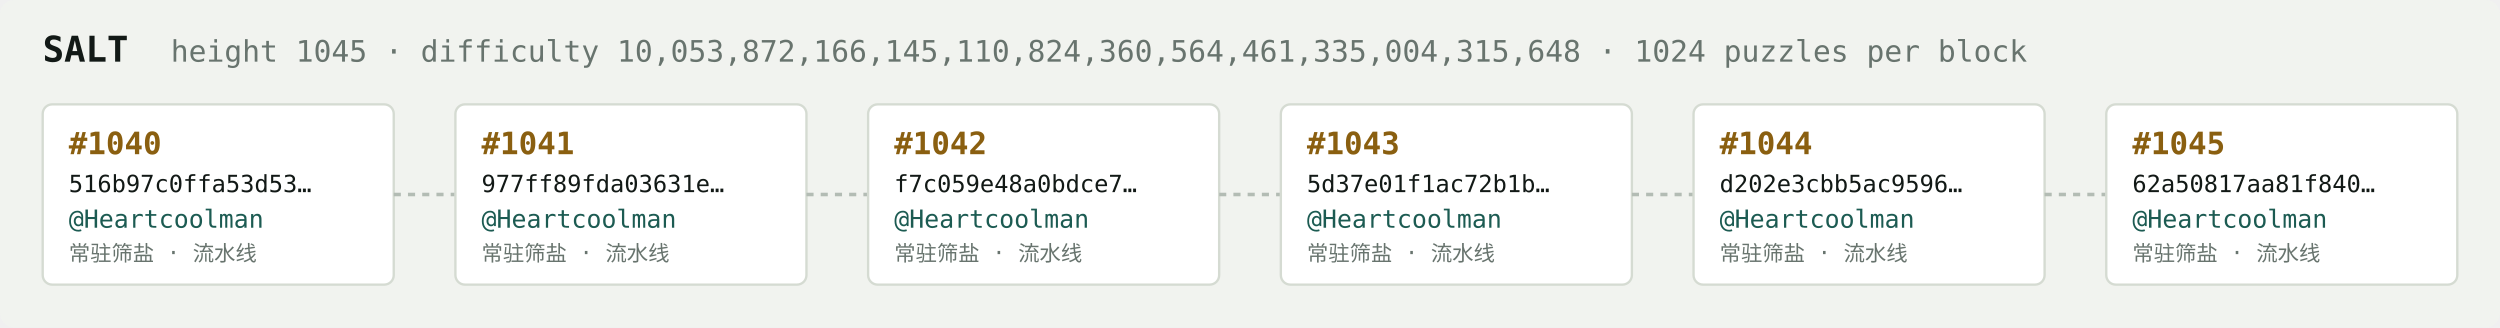
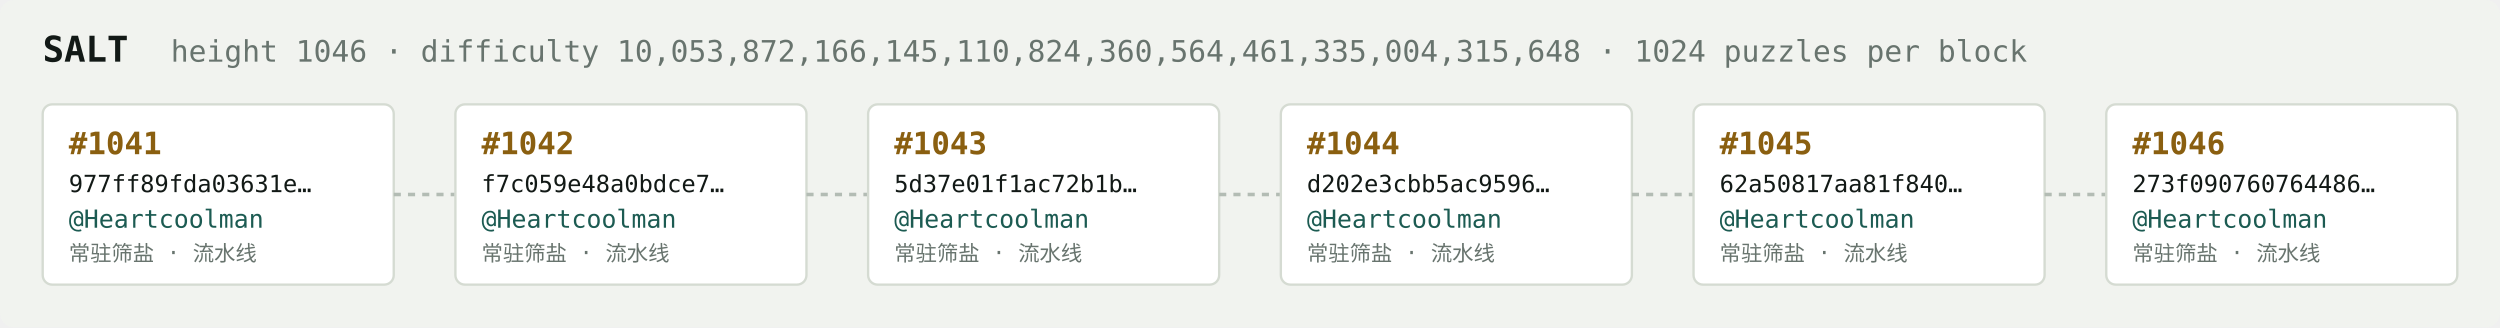
<svg xmlns="http://www.w3.org/2000/svg" width="1054" height="138" viewBox="0 0 1054 138" font-family="ui-monospace,SFMono-Regular,Menlo,monospace">
  <rect fill="#f1f3ef" width="1054" height="138" rx="6" />
  <text x="18" y="26" fill="#121916" font-size="15" font-weight="700">SALT</text>
-   <text x="72" y="26" fill="#68746e" font-size="12.5">height 1045 · difficulty 10,053,872,166,145,110,824,360,564,461,335,004,315,648 · 1024 puzzles per block</text>
+   <text x="72" y="26" fill="#68746e" font-size="12.5">height 1046 · difficulty 10,053,872,166,145,110,824,360,564,461,335,004,315,648 · 1024 puzzles per block</text>
  <rect x="18" y="44" width="148" height="76" rx="4" fill="#ffffff" stroke="#d5dbd2" stroke-width="1" />
-   <text x="29" y="65" fill="#8a5f10" font-size="13" font-weight="700">#1040</text>
-   <text x="29" y="81" fill="#121916" font-size="10">516b97c0ffa53d53…</text>
+   <text x="29" y="65" fill="#8a5f10" font-size="13" font-weight="700">#1041</text>
+   <text x="29" y="81" fill="#121916" font-size="10">977ff89fda03631e…</text>
  <text x="29" y="96" fill="#1c5b52" font-size="10.5">@Heartcoolman</text>
  <text x="29" y="110" fill="#68746e" font-size="9">常驻筛盐 · 流水线</text>
  <line x1="166" y1="82.0" x2="192" y2="82.0" stroke="#b3bcb4" stroke-width="1.5" stroke-dasharray="3 3" />
  <rect x="192" y="44" width="148" height="76" rx="4" fill="#ffffff" stroke="#d5dbd2" stroke-width="1" />
-   <text x="203" y="65" fill="#8a5f10" font-size="13" font-weight="700">#1041</text>
-   <text x="203" y="81" fill="#121916" font-size="10">977ff89fda03631e…</text>
+   <text x="203" y="65" fill="#8a5f10" font-size="13" font-weight="700">#1042</text>
+   <text x="203" y="81" fill="#121916" font-size="10">f7c059e48a0bdce7…</text>
  <text x="203" y="96" fill="#1c5b52" font-size="10.5">@Heartcoolman</text>
  <text x="203" y="110" fill="#68746e" font-size="9">常驻筛盐 · 流水线</text>
  <line x1="340" y1="82.0" x2="366" y2="82.0" stroke="#b3bcb4" stroke-width="1.5" stroke-dasharray="3 3" />
  <rect x="366" y="44" width="148" height="76" rx="4" fill="#ffffff" stroke="#d5dbd2" stroke-width="1" />
-   <text x="377" y="65" fill="#8a5f10" font-size="13" font-weight="700">#1042</text>
-   <text x="377" y="81" fill="#121916" font-size="10">f7c059e48a0bdce7…</text>
+   <text x="377" y="65" fill="#8a5f10" font-size="13" font-weight="700">#1043</text>
+   <text x="377" y="81" fill="#121916" font-size="10">5d37e01f1ac72b1b…</text>
  <text x="377" y="96" fill="#1c5b52" font-size="10.5">@Heartcoolman</text>
  <text x="377" y="110" fill="#68746e" font-size="9">常驻筛盐 · 流水线</text>
  <line x1="514" y1="82.0" x2="540" y2="82.0" stroke="#b3bcb4" stroke-width="1.5" stroke-dasharray="3 3" />
  <rect x="540" y="44" width="148" height="76" rx="4" fill="#ffffff" stroke="#d5dbd2" stroke-width="1" />
-   <text x="551" y="65" fill="#8a5f10" font-size="13" font-weight="700">#1043</text>
-   <text x="551" y="81" fill="#121916" font-size="10">5d37e01f1ac72b1b…</text>
+   <text x="551" y="65" fill="#8a5f10" font-size="13" font-weight="700">#1044</text>
+   <text x="551" y="81" fill="#121916" font-size="10">d202e3cbb5ac9596…</text>
  <text x="551" y="96" fill="#1c5b52" font-size="10.5">@Heartcoolman</text>
  <text x="551" y="110" fill="#68746e" font-size="9">常驻筛盐 · 流水线</text>
  <line x1="688" y1="82.0" x2="714" y2="82.0" stroke="#b3bcb4" stroke-width="1.5" stroke-dasharray="3 3" />
  <rect x="714" y="44" width="148" height="76" rx="4" fill="#ffffff" stroke="#d5dbd2" stroke-width="1" />
-   <text x="725" y="65" fill="#8a5f10" font-size="13" font-weight="700">#1044</text>
-   <text x="725" y="81" fill="#121916" font-size="10">d202e3cbb5ac9596…</text>
+   <text x="725" y="65" fill="#8a5f10" font-size="13" font-weight="700">#1045</text>
+   <text x="725" y="81" fill="#121916" font-size="10">62a50817aa81f840…</text>
  <text x="725" y="96" fill="#1c5b52" font-size="10.5">@Heartcoolman</text>
  <text x="725" y="110" fill="#68746e" font-size="9">常驻筛盐 · 流水线</text>
  <line x1="862" y1="82.0" x2="888" y2="82.0" stroke="#b3bcb4" stroke-width="1.5" stroke-dasharray="3 3" />
  <rect x="888" y="44" width="148" height="76" rx="4" fill="#ffffff" stroke="#d5dbd2" stroke-width="1" />
-   <text x="899" y="65" fill="#8a5f10" font-size="13" font-weight="700">#1045</text>
-   <text x="899" y="81" fill="#121916" font-size="10">62a50817aa81f840…</text>
+   <text x="899" y="65" fill="#8a5f10" font-size="13" font-weight="700">#1046</text>
+   <text x="899" y="81" fill="#121916" font-size="10">273f090760764486…</text>
  <text x="899" y="96" fill="#1c5b52" font-size="10.5">@Heartcoolman</text>
  <text x="899" y="110" fill="#68746e" font-size="9">常驻筛盐 · 流水线</text>
</svg>
